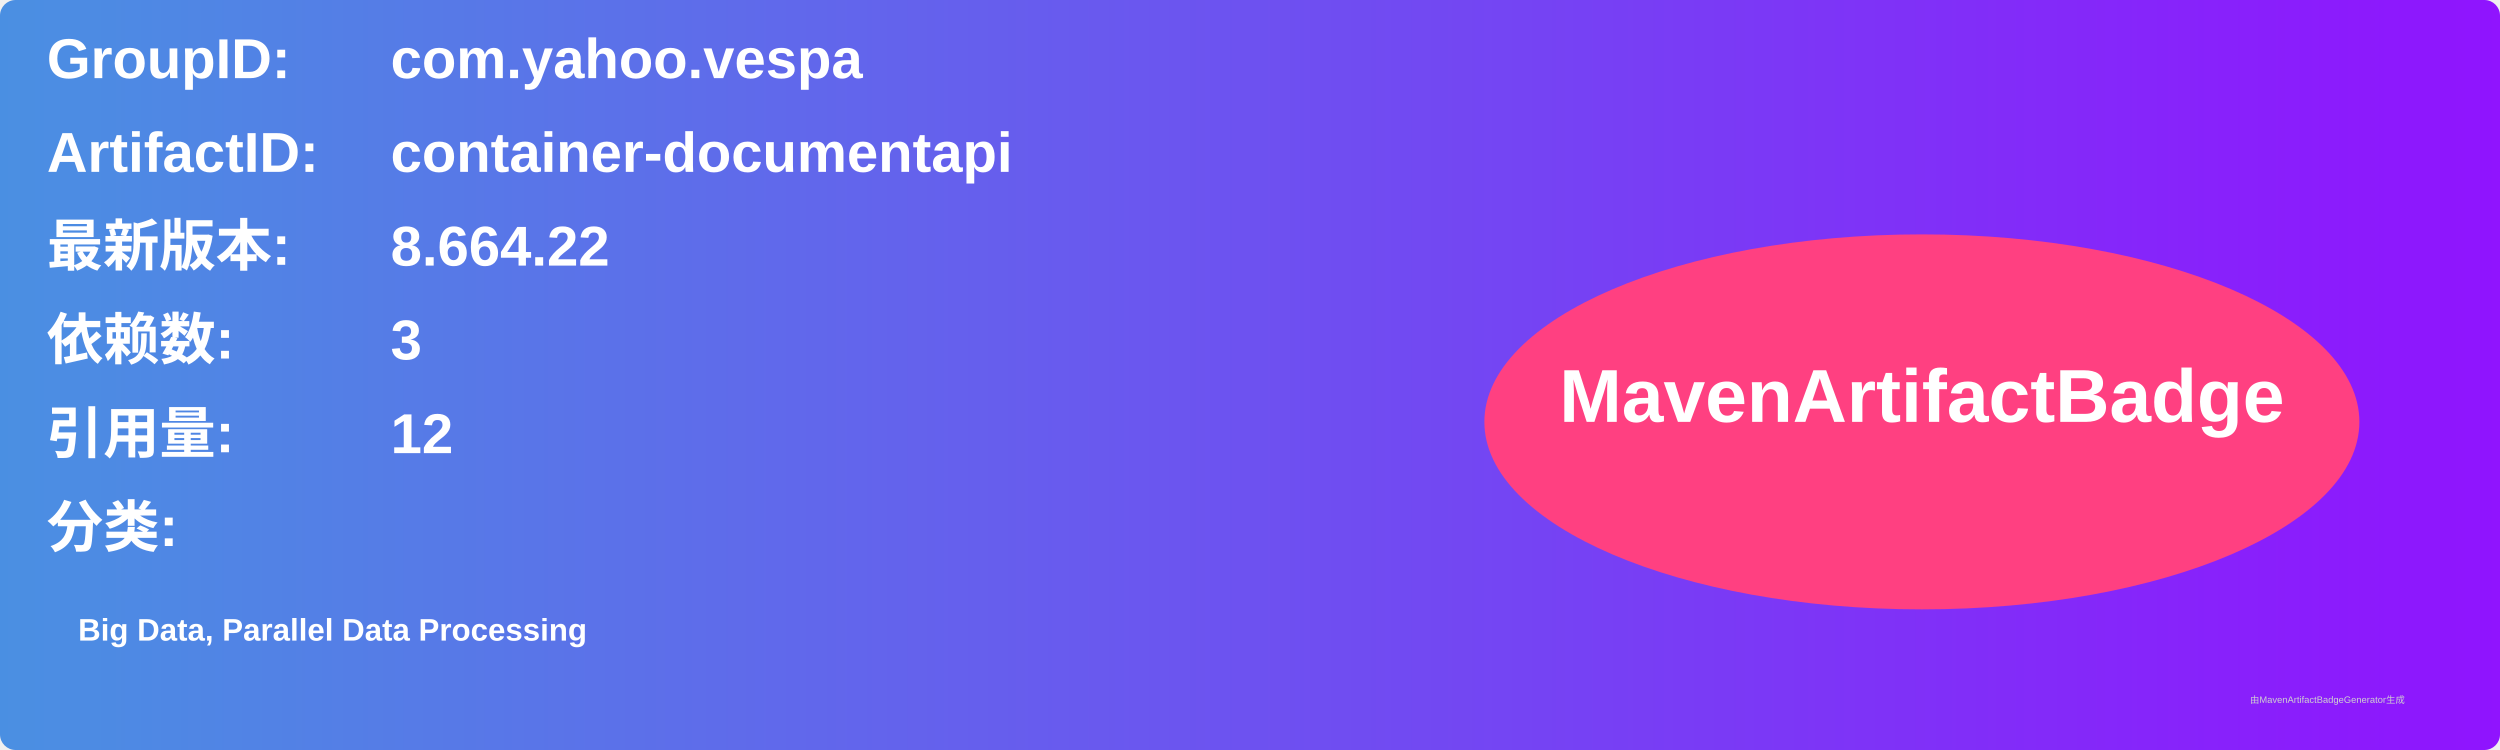
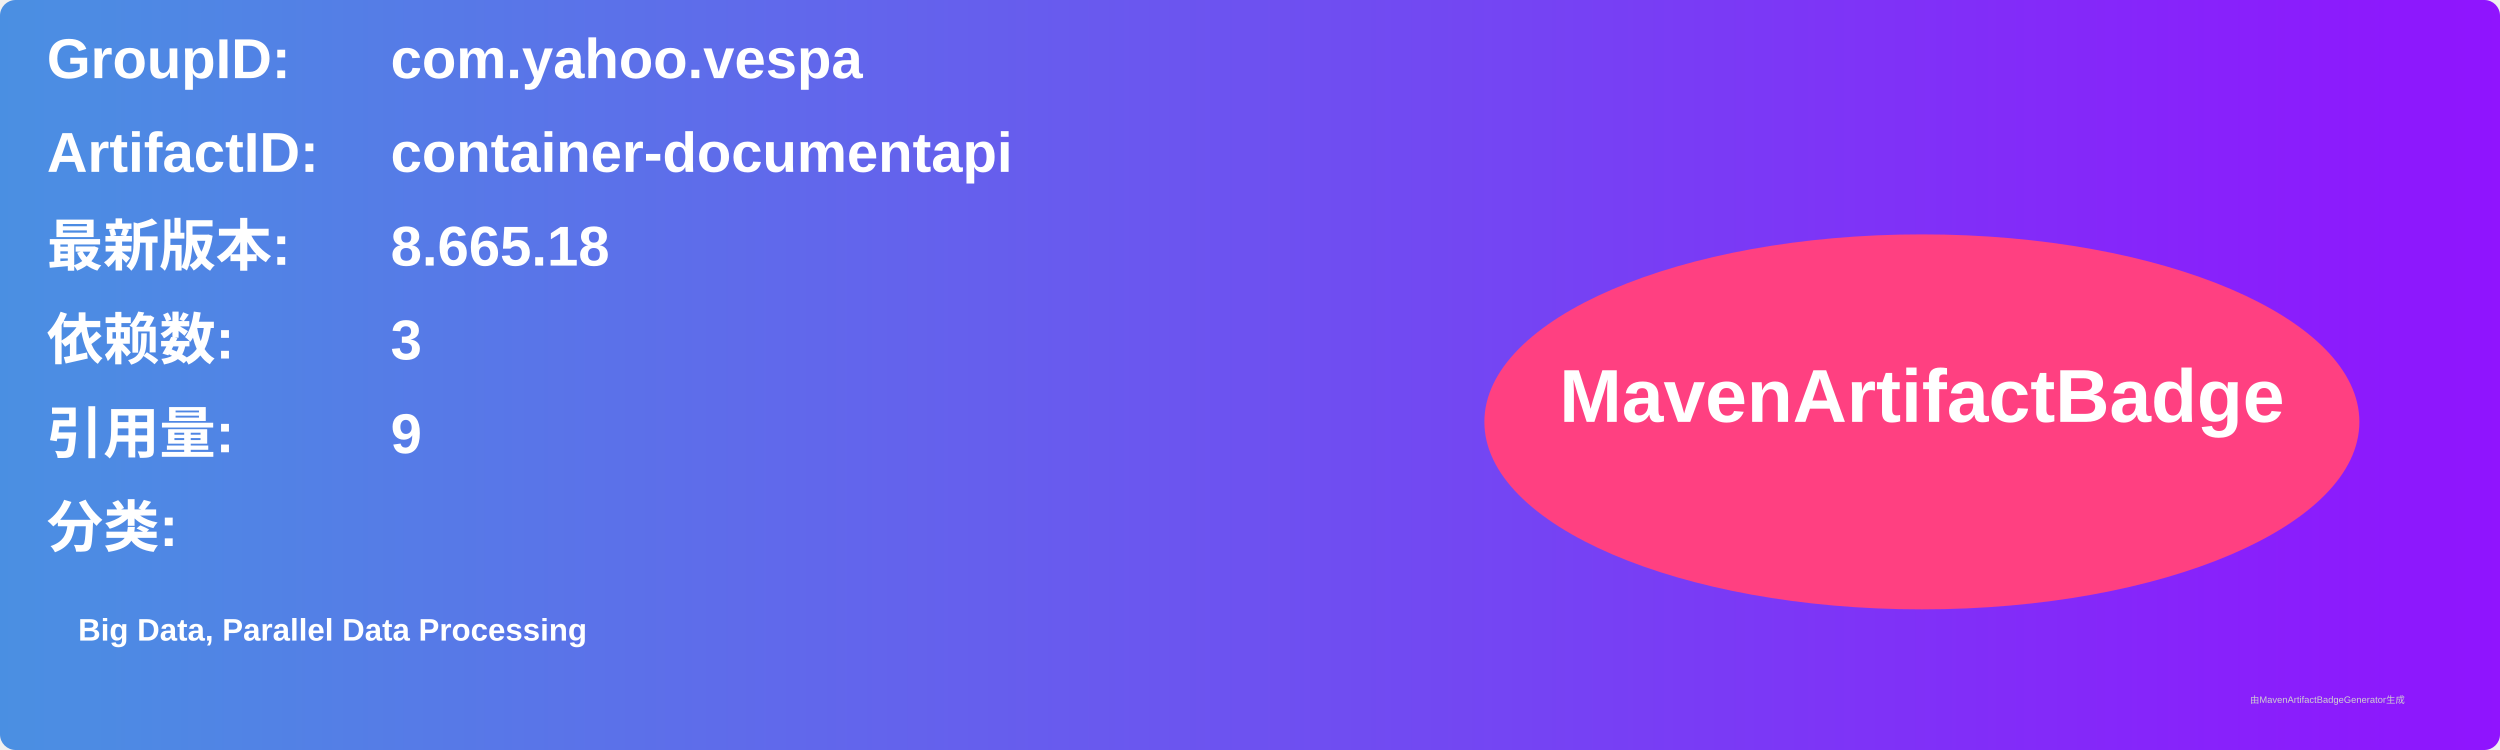
<svg xmlns="http://www.w3.org/2000/svg" width="800" height="240" viewBox="0 0 800 240">
  <linearGradient id="grad" x1="0%" y1="0%" x2="100%" y2="0%">
    <stop offset="0%" stop-color="#4a90e2" />
    <stop offset="100%" stop-color="#9013fe" />
  </linearGradient>
  <rect width="100%" height="100%" rx="5" ry="5" fill="url(#grad)" />
  <g transform="translate(15, 15)">
    <text x="0" y="10" font-family="Arial" font-size="18" fill="white" font-weight="bold" width="260">GroupID:</text>
    <text x="110" y="10" font-family="Arial" font-size="18" fill="white" font-weight="bold" width="460">com.yahoo.vespa</text>
    <text x="0" y="40" font-family="Arial" font-size="18" fill="white" font-weight="bold" width="260">ArtifactID:</text>
    <text x="110" y="40" font-family="Arial" font-size="18" fill="white" font-weight="bold" width="460">container-documentapi</text>
    <text x="0" y="70" font-family="Arial" font-size="18" fill="white" font-weight="bold">最新版本:</text>
    <text x="110" y="70" font-family="Arial" font-size="18" fill="white" font-weight="bold">
-       <tspan font-weight="bold">8.664.22</tspan>
+       <tspan font-weight="bold">8.665.18</tspan>
    </text>
    <text x="0" y="100" font-family="Arial" font-size="18" fill="white" font-weight="bold">依赖数: </text>
    <text x="110" y="100" font-family="Arial" font-size="18" fill="white">
      <tspan font-weight="bold">3</tspan>
    </text>
    <text x="0" y="130" font-family="Arial" font-size="18" fill="white" font-weight="bold">引用量: </text>
    <text x="110" y="130" font-family="Arial" font-size="18" fill="white">
-       <tspan font-weight="bold">12</tspan>
+       <tspan font-weight="bold">9</tspan>
    </text>
    <text x="0" y="160" font-family="Arial" font-size="18" fill="white" font-weight="bold">分类:</text>
    <text x="10" y="190" font-family="Arial" font-size="10" fill="white">
      <tspan font-weight="bold">Big Data, Parallel Data Processing</tspan>
    </text>
    <ellipse cx="600" cy="120" rx="140" ry="60" fill="#ff4081" />
    <text x="600" y="120" text-anchor="middle" font-family="Arial" font-size="24" fill="white" font-weight="bold">MavenArtifactBadge</text>
  </g>
  <text x="720" y="225" font-family="Arial" font-size="3" fill="#d0d0d0">由MavenArtifactBadgeGenerator生成</text>
</svg>
